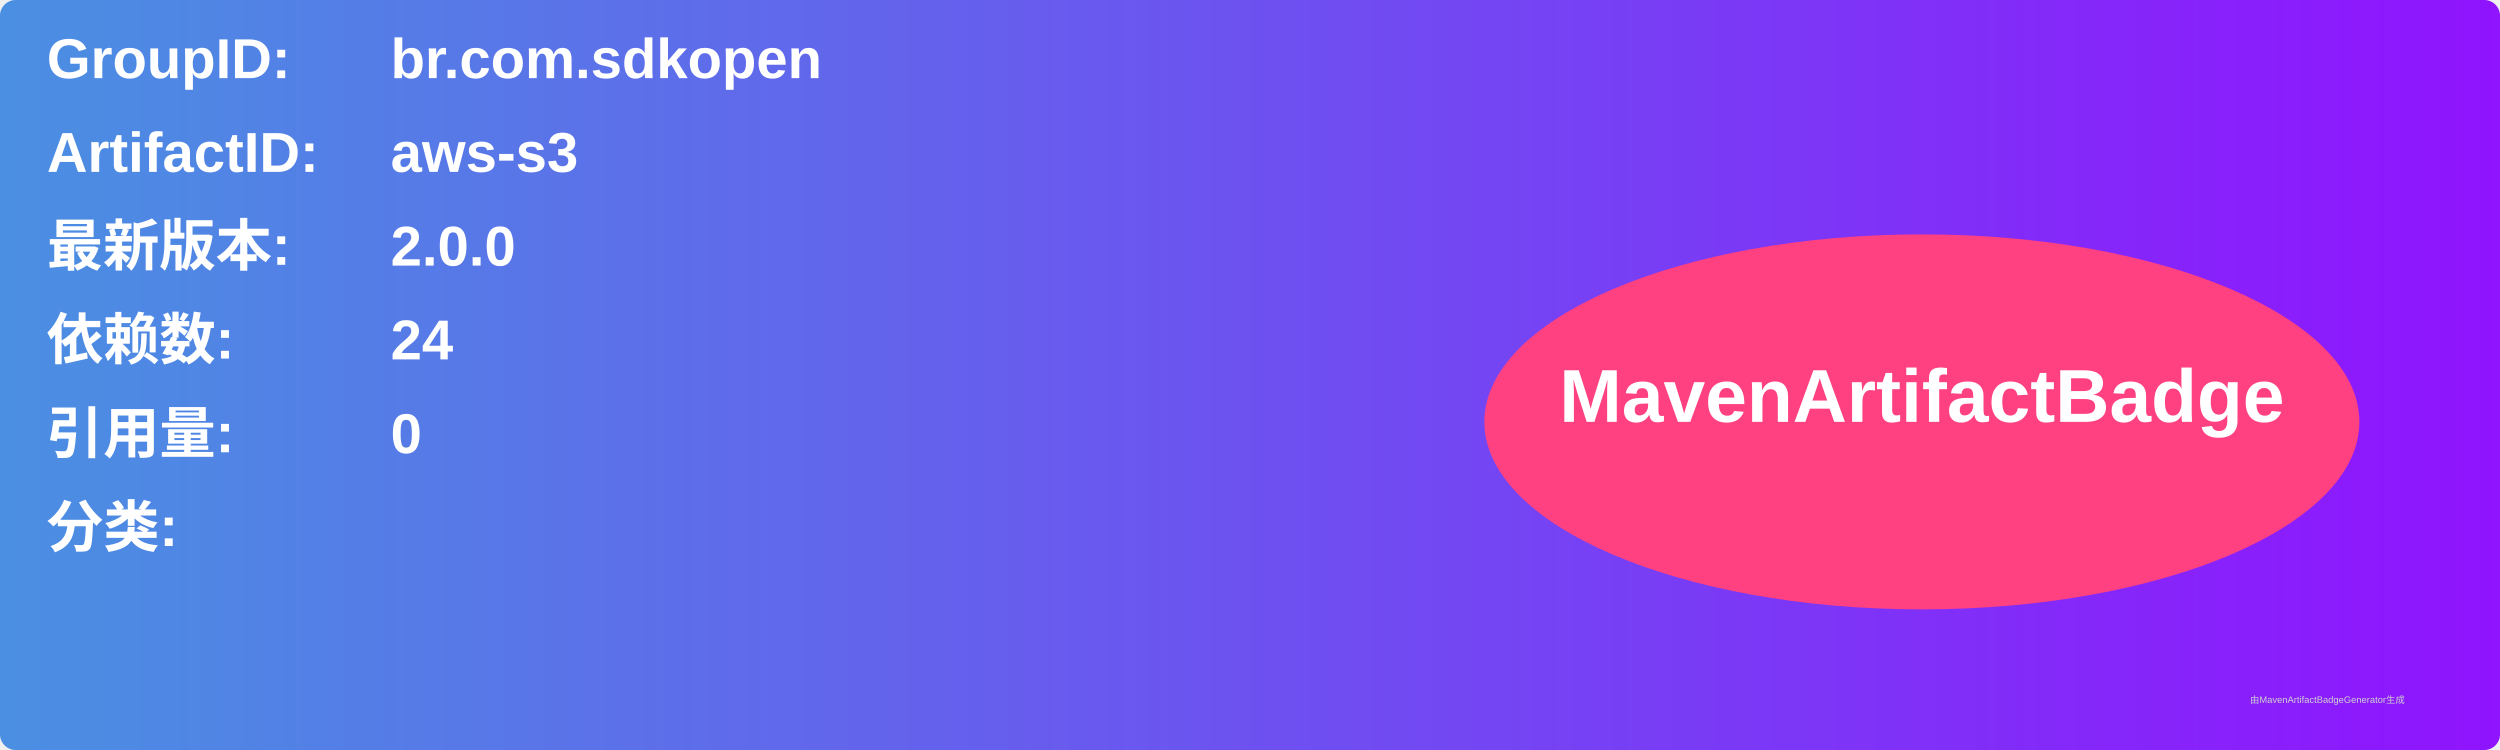
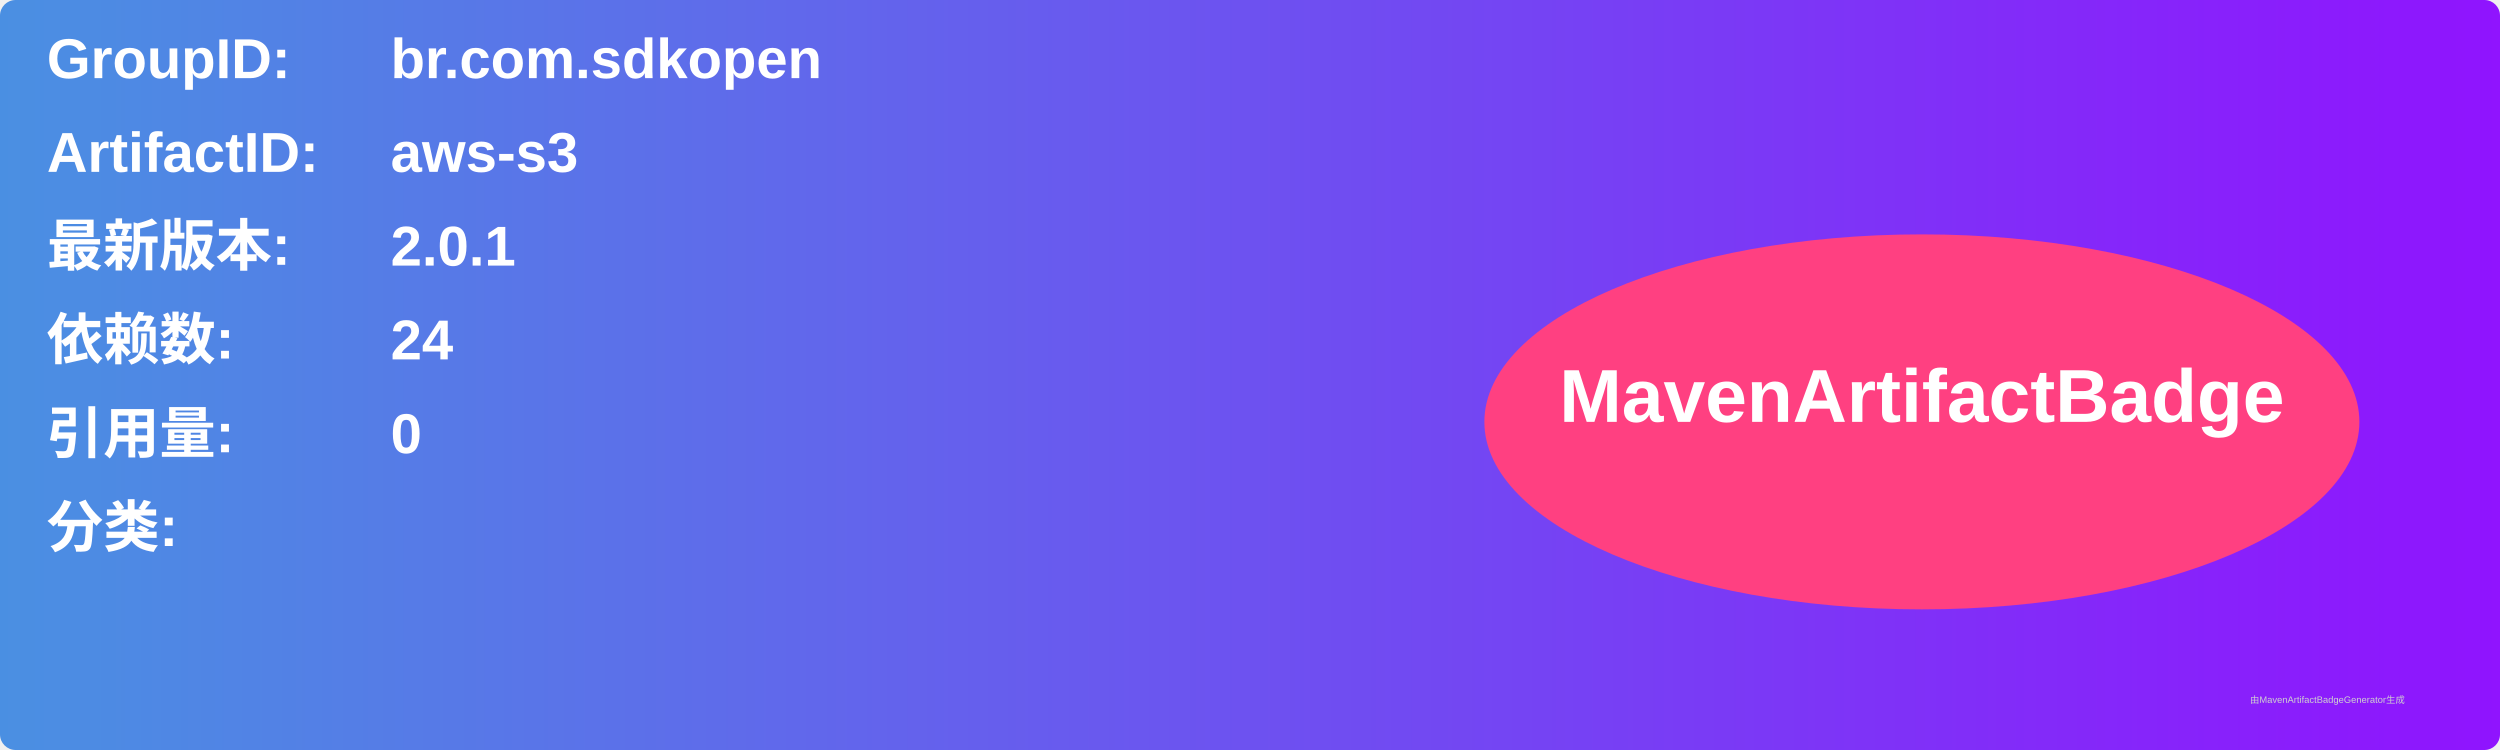
<svg xmlns="http://www.w3.org/2000/svg" width="800" height="240" viewBox="0 0 800 240">
  <linearGradient id="grad" x1="0%" y1="0%" x2="100%" y2="0%">
    <stop offset="0%" stop-color="#4a90e2" />
    <stop offset="100%" stop-color="#9013fe" />
  </linearGradient>
  <rect width="100%" height="100%" rx="5" ry="5" fill="url(#grad)" />
  <g transform="translate(15, 15)">
    <text x="0" y="10" font-family="Arial" font-size="18" fill="white" font-weight="bold" width="260">GroupID:</text>
    <text x="110" y="10" font-family="Arial" font-size="18" fill="white" font-weight="bold" width="460">br.com.sdkopen</text>
    <text x="0" y="40" font-family="Arial" font-size="18" fill="white" font-weight="bold" width="260">ArtifactID:</text>
    <text x="110" y="40" font-family="Arial" font-size="18" fill="white" font-weight="bold" width="460">aws-s3</text>
    <text x="0" y="70" font-family="Arial" font-size="18" fill="white" font-weight="bold">最新版本:</text>
    <text x="110" y="70" font-family="Arial" font-size="18" fill="white" font-weight="bold">
-       <tspan font-weight="bold">2.0.0</tspan>
+       <tspan font-weight="bold">2.0.1</tspan>
    </text>
    <text x="0" y="100" font-family="Arial" font-size="18" fill="white" font-weight="bold">依赖数: </text>
    <text x="110" y="100" font-family="Arial" font-size="18" fill="white">
      <tspan font-weight="bold">24</tspan>
    </text>
    <text x="0" y="130" font-family="Arial" font-size="18" fill="white" font-weight="bold">引用量: </text>
    <text x="110" y="130" font-family="Arial" font-size="18" fill="white">
      <tspan font-weight="bold">0</tspan>
    </text>
    <text x="0" y="160" font-family="Arial" font-size="18" fill="white" font-weight="bold">分类:</text>
    <text x="10" y="190" font-family="Arial" font-size="10" fill="white">
      <tspan font-weight="bold" />
    </text>
    <ellipse cx="600" cy="120" rx="140" ry="60" fill="#ff4081" />
    <text x="600" y="120" text-anchor="middle" font-family="Arial" font-size="24" fill="white" font-weight="bold">MavenArtifactBadge</text>
  </g>
  <text x="720" y="225" font-family="Arial" font-size="3" fill="#d0d0d0">由MavenArtifactBadgeGenerator生成</text>
</svg>
